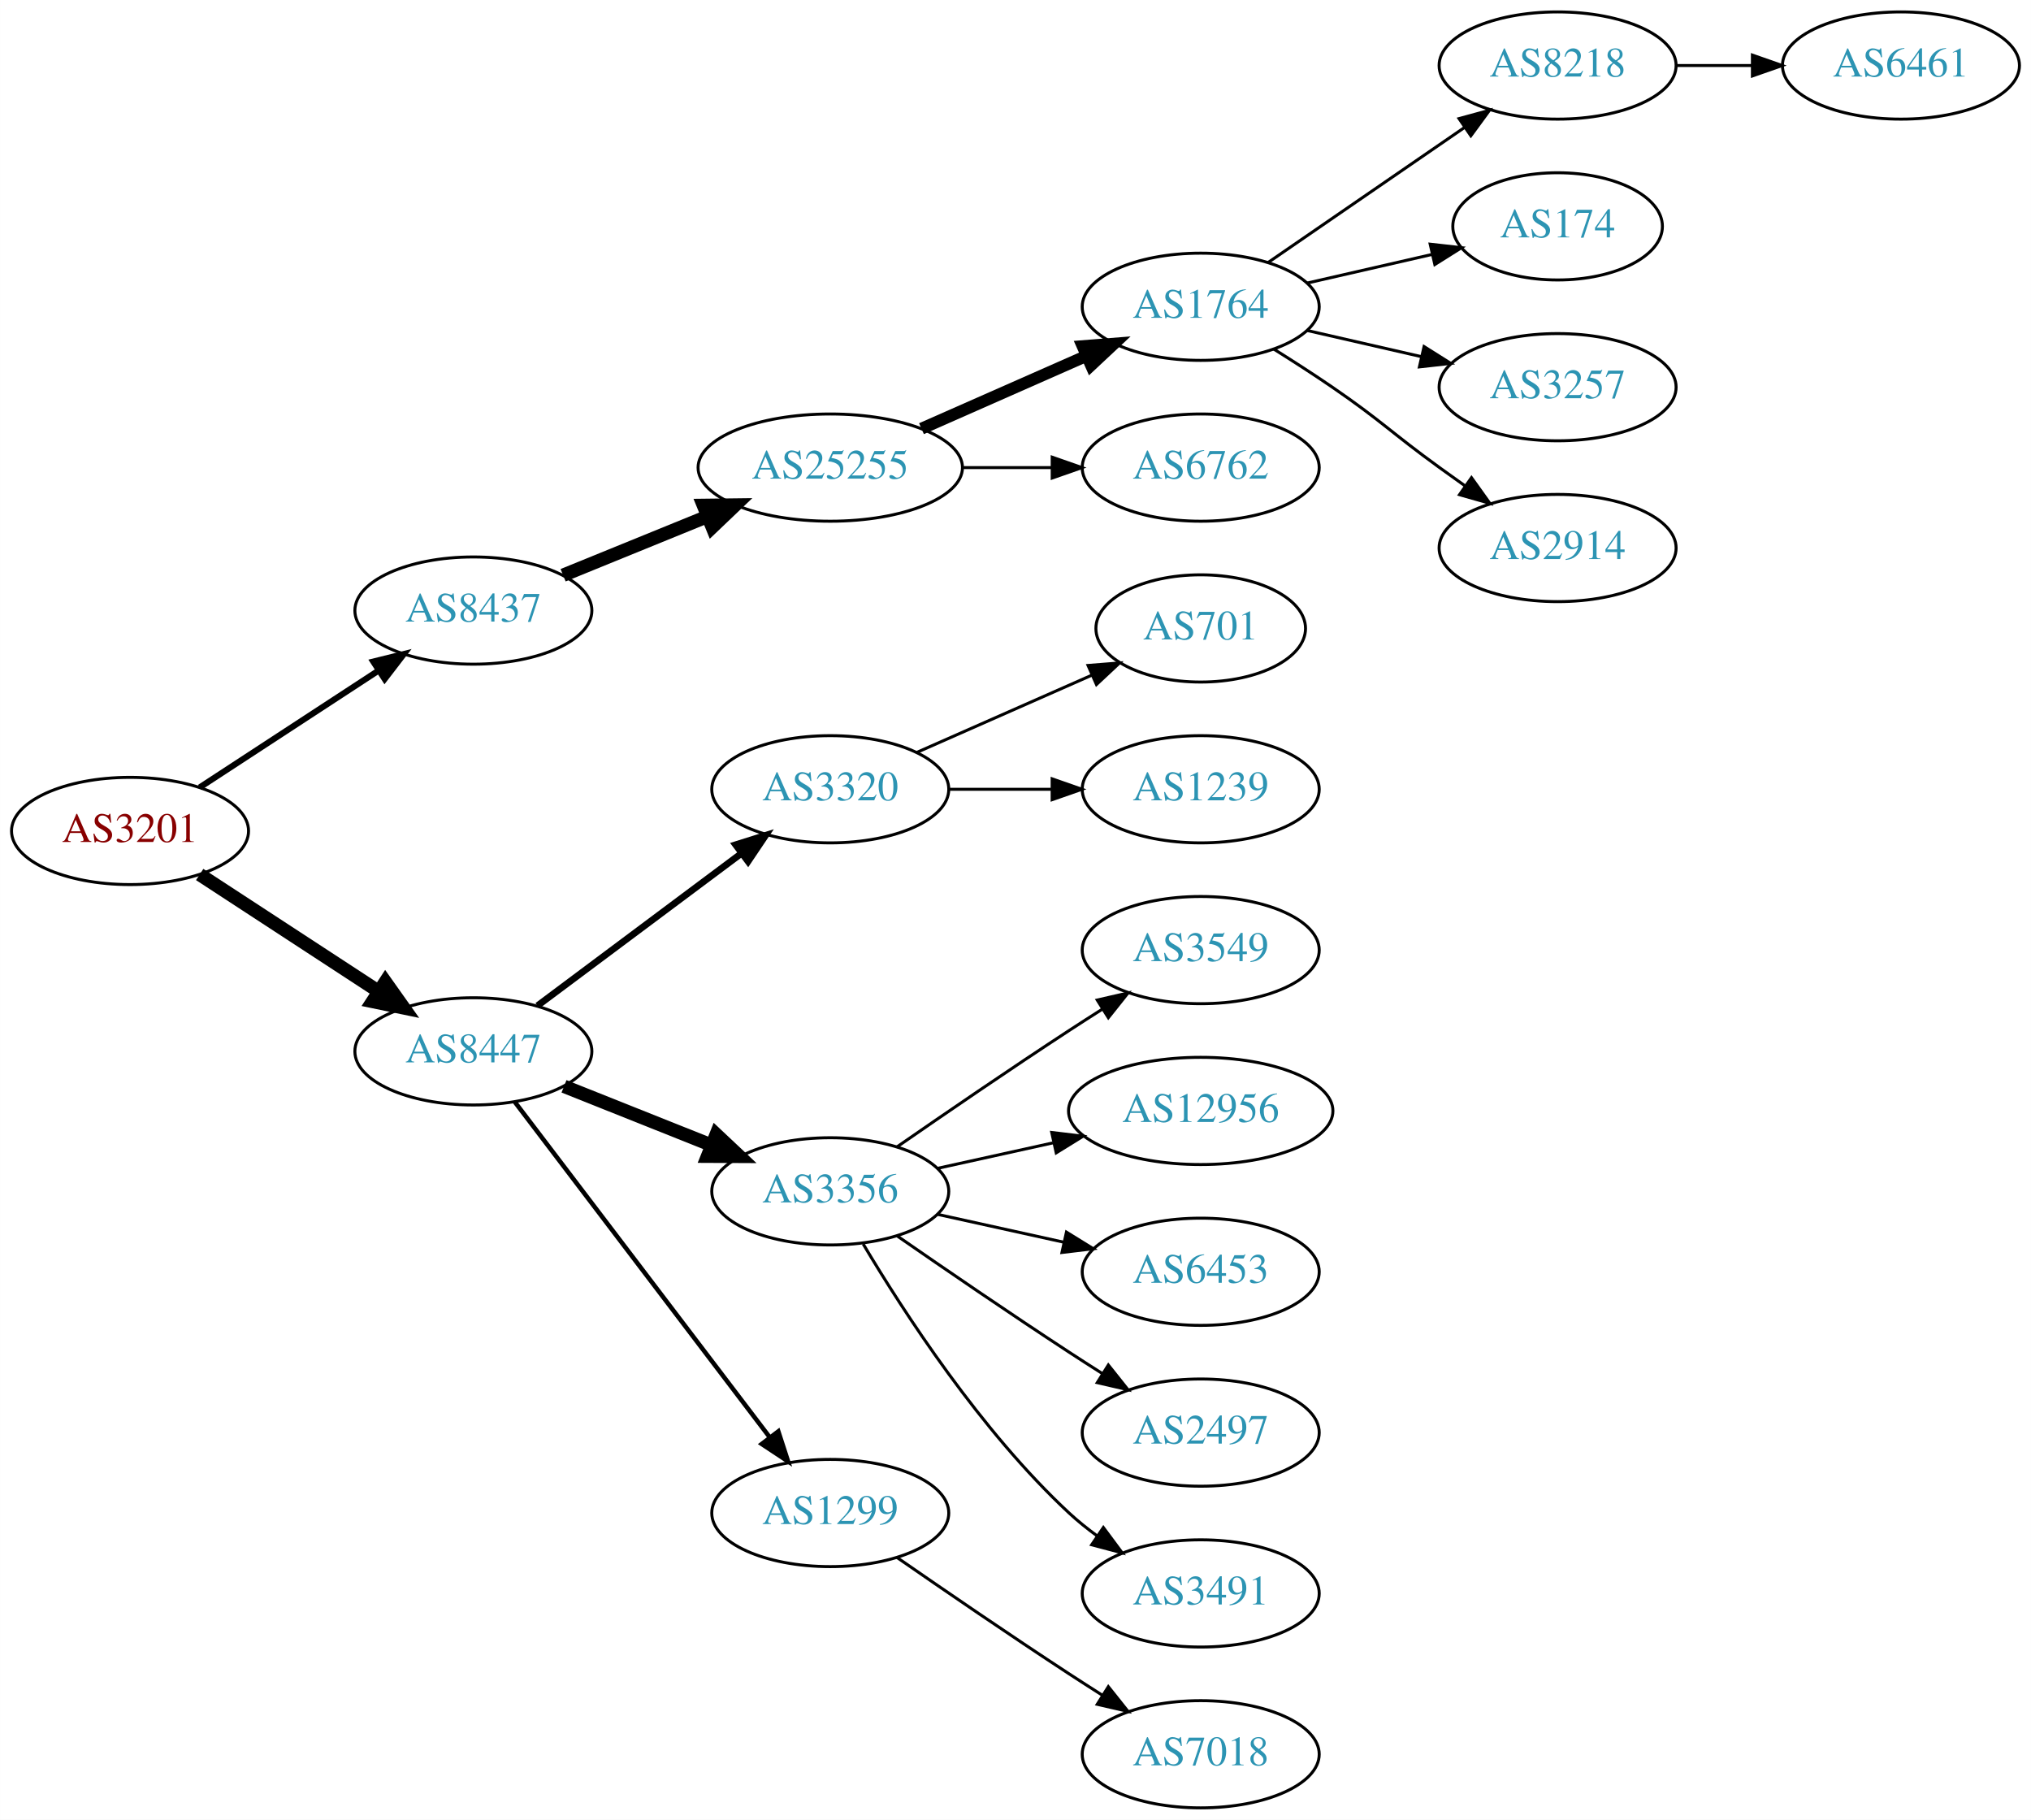
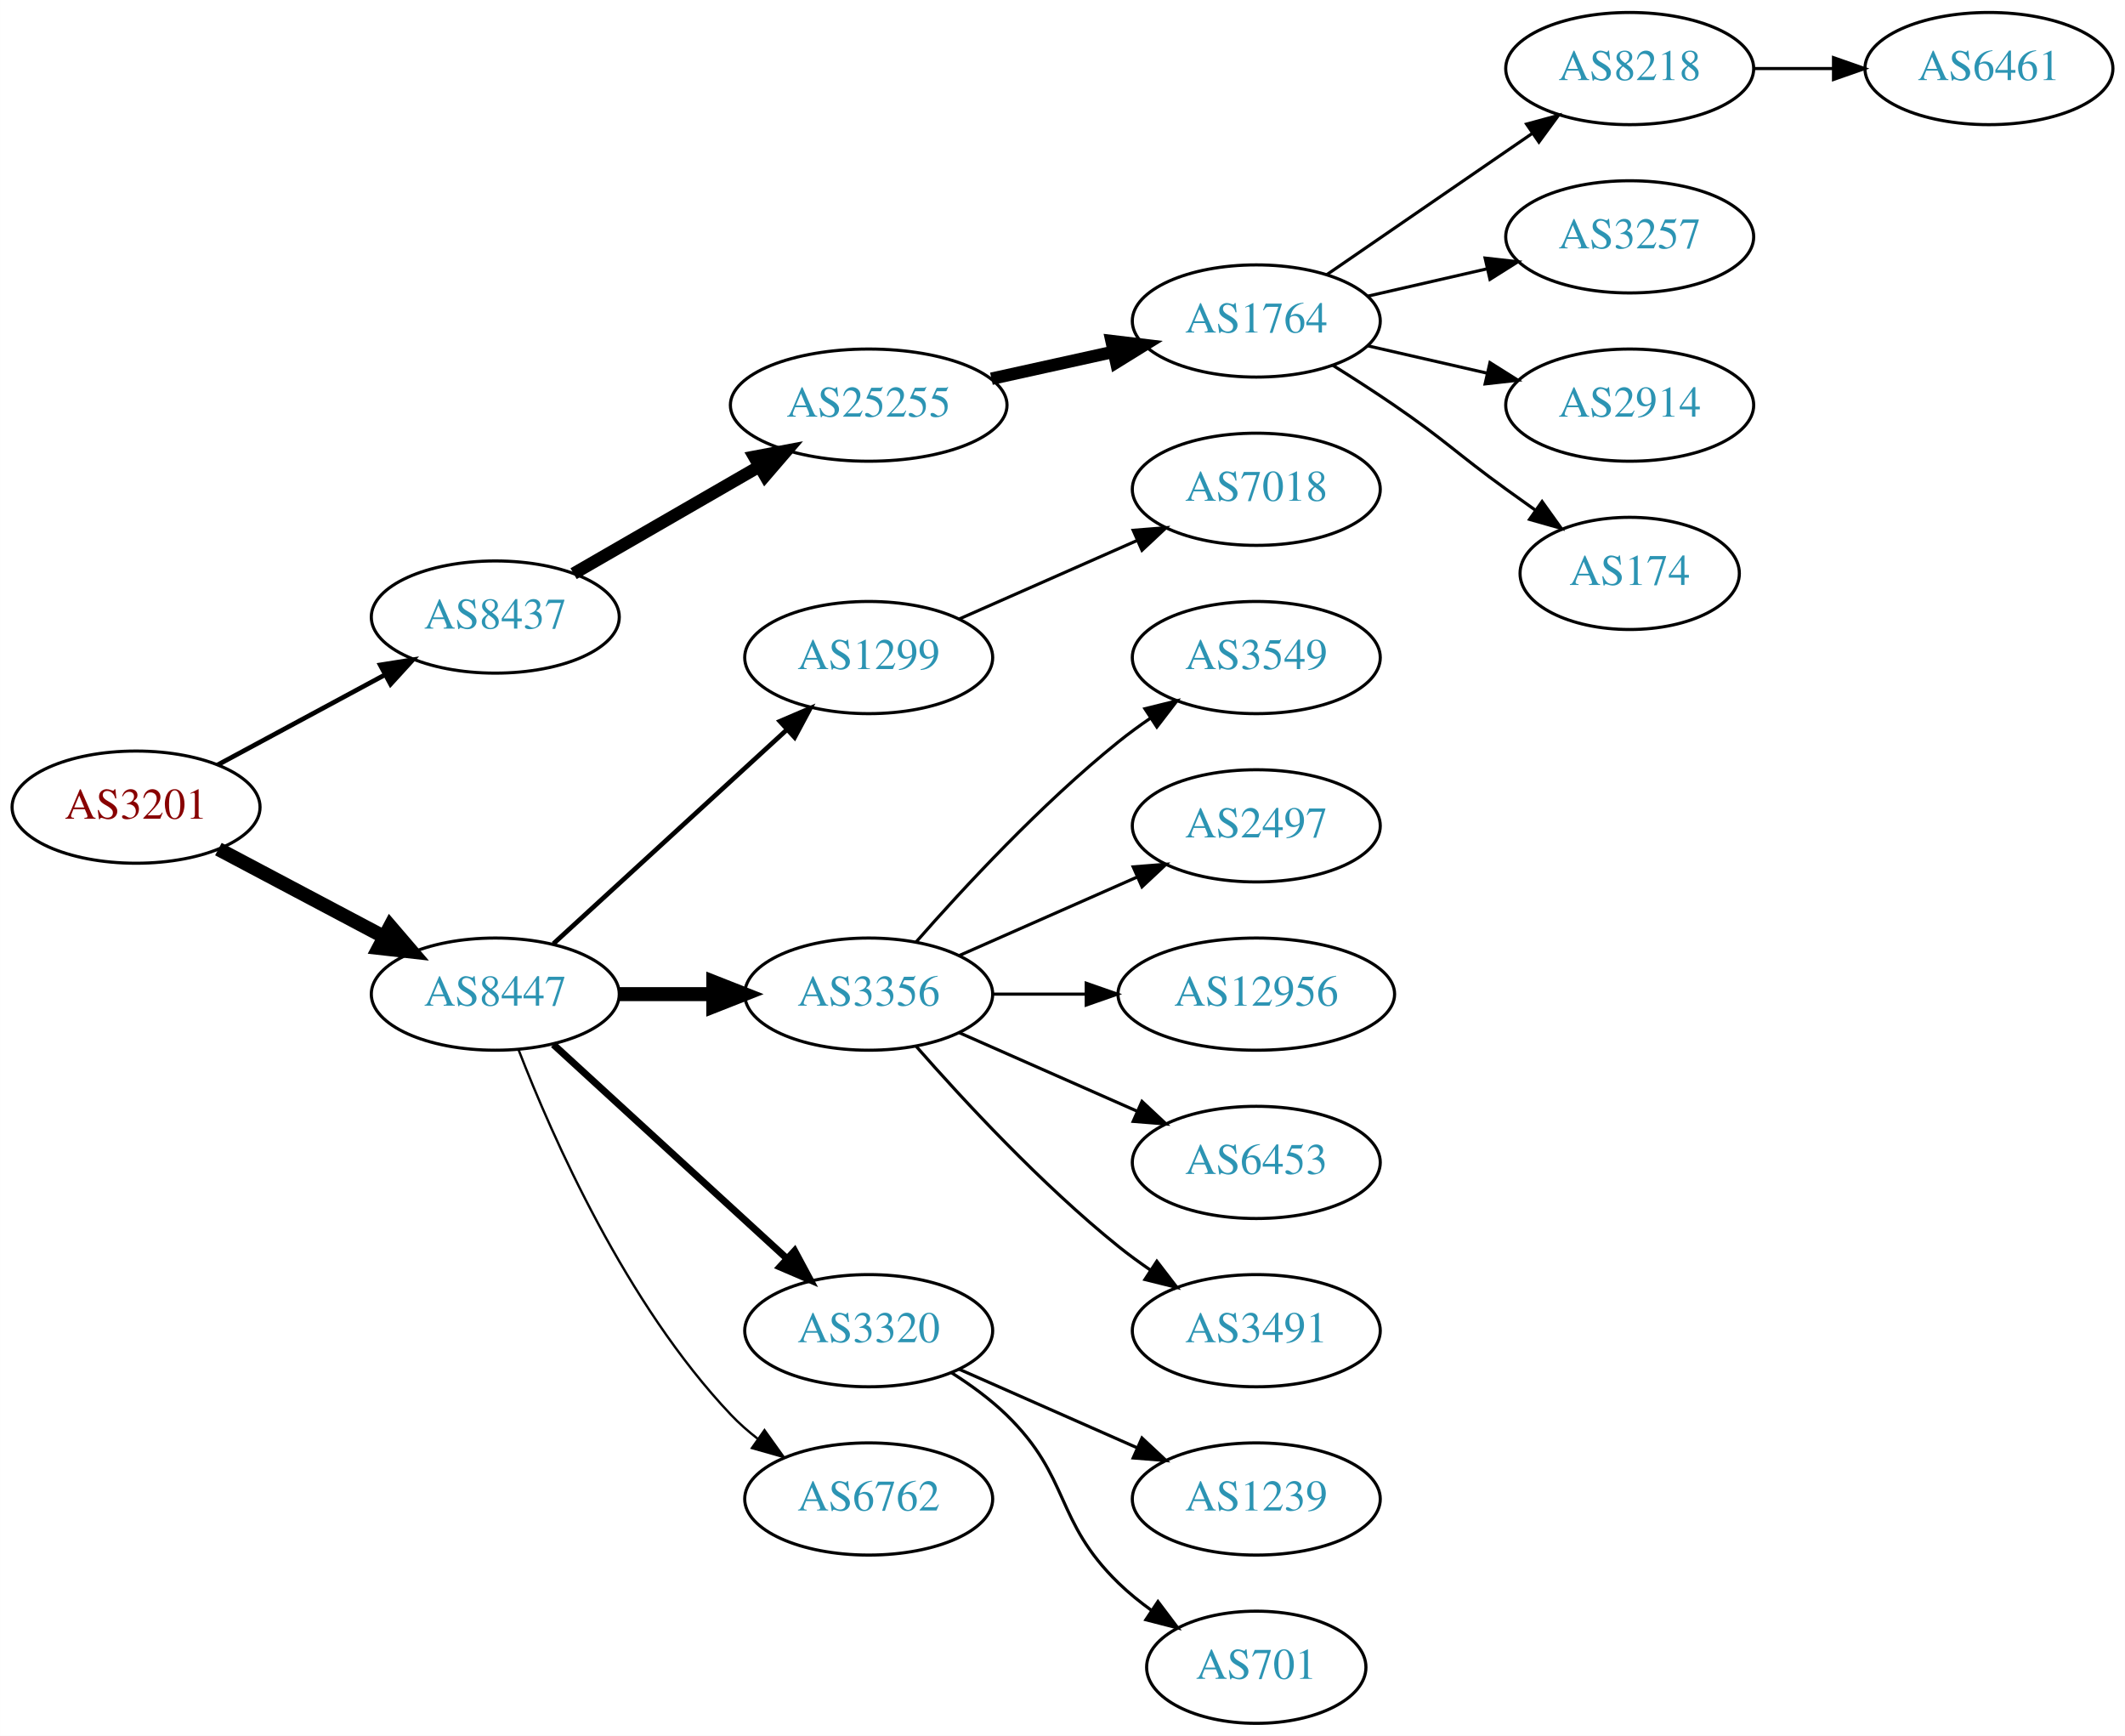
- <svg xmlns="http://www.w3.org/2000/svg" xmlns:xlink="http://www.w3.org/1999/xlink" width="682pt" height="611pt" viewBox="0.00 0.00 681.96 611.00">
-   <g id="graph0" class="graph" transform="scale(1 1) rotate(0) translate(4 607)">
-     <polygon fill="white" stroke="none" points="-4,4 -4,-607 677.956,-607 677.956,4 -4,4" />
+ <svg xmlns="http://www.w3.org/2000/svg" xmlns:xlink="http://www.w3.org/1999/xlink" width="682pt" height="557pt" viewBox="0.00 0.00 681.96 557.00">
+   <g id="graph0" class="graph" transform="scale(1 1) rotate(0) translate(4 553)">
+     <polygon fill="white" stroke="none" points="-4,4 -4,-553 677.956,-553 677.956,4 -4,4" />
    <g id="node1" class="node">
      <g id="a_node1">
        <a xlink:href="/asn/3201" xlink:title="AS3201 ~ Umdasch AG [AT]">
-           <ellipse fill="#ffffff" stroke="black" cx="39.647" cy="-328" rx="39.794" ry="18" />
-           <text text-anchor="middle" x="39.647" y="-324.3" font-family="Times,serif" font-size="14.00" fill="#880000">AS3201</text>
+           <ellipse fill="#ffffff" stroke="black" cx="39.647" cy="-294" rx="39.794" ry="18" />
+           <text text-anchor="middle" x="39.647" y="-290.3" font-family="Times,serif" font-size="14.00" fill="#880000">AS3201</text>
        </a>
      </g>
    </g>
    <g id="node2" class="node">
      <g id="a_node2">
        <a xlink:href="/asn/8437" xlink:title="AS8437 ~ Hutchison Drei Austria GmbH [AT]">
-           <ellipse fill="#ffffff" stroke="black" cx="154.939" cy="-402" rx="39.794" ry="18" />
-           <text text-anchor="middle" x="154.939" y="-398.3" font-family="Times,serif" font-size="14.00" fill="#2c94b3">AS8437</text>
+           <ellipse fill="#ffffff" stroke="black" cx="154.939" cy="-355" rx="39.794" ry="18" />
+           <text text-anchor="middle" x="154.939" y="-351.3" font-family="Times,serif" font-size="14.00" fill="#2c94b3">AS8437</text>
        </a>
      </g>
    </g>
    <g id="edge1" class="edge">
-       <path fill="none" stroke="black" stroke-width="2.045" d="M63.029,-342.62C80.176,-353.82 104.031,-369.401 123.003,-381.793" />
-       <polygon fill="black" stroke="black" stroke-width="2.045" points="121.317,-384.872 131.603,-387.41 125.145,-379.011 121.317,-384.872" />
+       <path fill="none" stroke="black" stroke-width="1.5" d="M65.79,-307.538C81.521,-316.008 102.005,-327.037 119.267,-336.331" />
+       <polygon fill="black" stroke="black" stroke-width="1.5" points="118.01,-339.63 128.475,-341.289 121.329,-333.467 118.01,-339.63" />
    </g>
    <g id="node3" class="node">
      <g id="a_node3">
        <a xlink:href="/asn/8447" xlink:title="AS8447 ~ A1 Telekom Austria AG [AT]">
-           <ellipse fill="#ffffff" stroke="black" cx="154.939" cy="-254" rx="39.794" ry="18" />
-           <text text-anchor="middle" x="154.939" y="-250.3" font-family="Times,serif" font-size="14.00" fill="#2c94b3">AS8447</text>
+           <ellipse fill="#ffffff" stroke="black" cx="154.939" cy="-234" rx="39.794" ry="18" />
+           <text text-anchor="middle" x="154.939" y="-230.3" font-family="Times,serif" font-size="14.00" fill="#2c94b3">AS8447</text>
        </a>
      </g>
    </g>
    <g id="edge2" class="edge">
-       <path fill="none" stroke="black" stroke-width="4.5" d="M63.029,-313.38C80.176,-302.18 104.031,-286.599 123.003,-274.207" />
-       <polygon fill="black" stroke="black" stroke-width="4.5" points="125.384,-277.355 131.603,-268.59 121.077,-270.762 125.384,-277.355" />
+       <path fill="none" stroke="black" stroke-width="4.5" d="M66.072,-280.535C81.705,-272.256 101.951,-261.533 119.069,-252.468" />
+       <polygon fill="black" stroke="black" stroke-width="4.5" points="121.213,-255.788 128.207,-247.628 117.527,-248.828 121.213,-255.788" />
    </g>
    <g id="node4" class="node">
      <g id="a_node4">
        <a xlink:href="/asn/25255" xlink:title="AS25255 ~ ==&gt; TELE2 AUSTRIA &lt;== [AT]">
-           <ellipse fill="#ffffff" stroke="black" cx="274.782" cy="-450" rx="44.393" ry="18" />
-           <text text-anchor="middle" x="274.782" y="-446.3" font-family="Times,serif" font-size="14.00" fill="#2c94b3">AS25255</text>
+           <ellipse fill="#ffffff" stroke="black" cx="274.782" cy="-423" rx="44.393" ry="18" />
+           <text text-anchor="middle" x="274.782" y="-419.3" font-family="Times,serif" font-size="14.00" fill="#2c94b3">AS25255</text>
        </a>
      </g>
    </g>
    <g id="edge3" class="edge">
-       <path fill="none" stroke="black" stroke-width="4.5" d="M185.069,-413.865C199.631,-419.797 217.488,-427.07 233.354,-433.533" />
-       <polygon fill="black" stroke="black" stroke-width="4.5" points="232.182,-437.307 242.929,-437.433 235.153,-430.014 232.182,-437.307" />
+       <path fill="none" stroke="black" stroke-width="4" d="M180.071,-368.925C197.278,-378.854 220.651,-392.341 239.75,-403.362" />
+       <polygon fill="black" stroke="black" stroke-width="4" points="238.05,-406.422 248.461,-408.389 241.549,-400.359 238.05,-406.422" />
+     </g>
+     <g id="node11" class="node">
+       <g id="a_node11">
+         <a xlink:href="/asn/1299" xlink:title="AS1299 ~ Telia Carrier [EU]">
+           <ellipse fill="#ffffff" stroke="black" cx="274.782" cy="-342" rx="39.794" ry="18" />
+           <text text-anchor="middle" x="274.782" y="-338.3" font-family="Times,serif" font-size="14.00" fill="#2c94b3">AS1299</text>
+         </a>
+       </g>
+     </g>
+     <g id="edge10" class="edge">
+       <path fill="none" stroke="black" stroke-width="1.5" d="M173.582,-250.169C193.454,-268.382 225.917,-298.133 248.486,-318.817" />
+       <polygon fill="black" stroke="black" stroke-width="1.5" points="246.282,-321.545 256.019,-325.721 251.012,-316.384 246.282,-321.545" />
    </g>
    <g id="node12" class="node">
      <g id="a_node12">
-         <a xlink:href="/asn/3320" xlink:title="AS3320 ~ DTAG [DE]">
-           <ellipse fill="#ffffff" stroke="black" cx="274.782" cy="-342" rx="39.794" ry="18" />
-           <text text-anchor="middle" x="274.782" y="-338.3" font-family="Times,serif" font-size="14.00" fill="#2c94b3">AS3320</text>
+         <a xlink:href="/asn/3356" xlink:title="AS3356 ~ LEVEL3 [US]">
+           <ellipse fill="#ffffff" stroke="black" cx="274.782" cy="-234" rx="39.794" ry="18" />
+           <text text-anchor="middle" x="274.782" y="-230.3" font-family="Times,serif" font-size="14.00" fill="#2c94b3">AS3356</text>
        </a>
      </g>
    </g>
    <g id="edge11" class="edge">
-       <path fill="none" stroke="black" stroke-width="2.25" d="M176.466,-269.328C195.444,-283.501 223.835,-304.702 245.06,-320.552" />
-       <polygon fill="black" stroke="black" stroke-width="2.25" points="242.989,-323.373 253.095,-326.552 247.177,-317.764 242.989,-323.373" />
+       <path fill="none" stroke="black" stroke-width="4.5" d="M194.852,-234C204.405,-234 214.755,-234 224.718,-234" />
+       <polygon fill="black" stroke="black" stroke-width="4.5" points="224.91,-237.938 234.91,-234 224.91,-230.063 224.91,-237.938" />
    </g>
    <g id="node13" class="node">
      <g id="a_node13">
-         <a xlink:href="/asn/3356" xlink:title="AS3356 ~ Level 3 Parent, LLC [US]">
-           <ellipse fill="#ffffff" stroke="black" cx="274.782" cy="-207" rx="39.794" ry="18" />
-           <text text-anchor="middle" x="274.782" y="-203.3" font-family="Times,serif" font-size="14.00" fill="#2c94b3">AS3356</text>
+         <a xlink:href="/asn/3320" xlink:title="AS3320 ~ DTAG [DE]">
+           <ellipse fill="#ffffff" stroke="black" cx="274.782" cy="-126" rx="39.794" ry="18" />
+           <text text-anchor="middle" x="274.782" y="-122.3" font-family="Times,serif" font-size="14.00" fill="#2c94b3">AS3320</text>
        </a>
      </g>
    </g>
    <g id="edge12" class="edge">
-       <path fill="none" stroke="black" stroke-width="4.5" d="M185.372,-242.261C200.276,-236.317 218.572,-229.02 234.645,-222.609" />
-       <polygon fill="black" stroke="black" stroke-width="4.5" points="236.486,-226.114 244.316,-218.752 233.569,-218.799 236.486,-226.114" />
+       <path fill="none" stroke="black" stroke-width="2.25" d="M173.582,-217.831C193.454,-199.618 225.917,-169.867 248.486,-149.183" />
+       <polygon fill="black" stroke="black" stroke-width="2.25" points="251.012,-151.616 256.019,-142.279 246.282,-146.455 251.012,-151.616" />
    </g>
    <g id="node14" class="node">
      <g id="a_node14">
-         <a xlink:href="/asn/1299" xlink:title="AS1299 ~ Telia Carrier [EU]">
-           <ellipse fill="#ffffff" stroke="black" cx="274.782" cy="-99" rx="39.794" ry="18" />
-           <text text-anchor="middle" x="274.782" y="-95.3" font-family="Times,serif" font-size="14.00" fill="#2c94b3">AS1299</text>
+         <a xlink:href="/asn/6762" xlink:title="AS6762 ~ TELECOM ITALIA SPARKLE S.p.A. [IT]">
+           <ellipse fill="#ffffff" stroke="black" cx="274.782" cy="-72" rx="39.794" ry="18" />
+           <text text-anchor="middle" x="274.782" y="-68.3" font-family="Times,serif" font-size="14.00" fill="#2c94b3">AS6762</text>
        </a>
      </g>
    </g>
    <g id="edge13" class="edge">
-       <path fill="none" stroke="black" stroke-width="1.5" d="M168.775,-237.117C189.474,-209.891 230.347,-156.131 254.542,-124.307" />
-       <polygon fill="black" stroke="black" stroke-width="1.5" points="257.336,-126.414 260.603,-116.335 251.764,-122.177 257.336,-126.414" />
+       <path fill="none" stroke="black" stroke-width="0.75" d="M162.463,-216.006C173.213,-188.272 196.87,-134.571 230.586,-99 233.172,-96.272 236.089,-93.706 239.157,-91.323" />
+       <polygon fill="black" stroke="black" stroke-width="0.75" points="241.336,-94.07 247.506,-85.457 237.312,-88.342 241.336,-94.07" />
    </g>
    <g id="node5" class="node">
      <g id="a_node5">
        <a xlink:href="/asn/1764" xlink:title="AS1764 ~ NEXTLAYER-AS [AT]">
-           <ellipse fill="#ffffff" stroke="black" cx="399.174" cy="-504" rx="39.794" ry="18" />
-           <text text-anchor="middle" x="399.174" y="-500.3" font-family="Times,serif" font-size="14.00" fill="#2c94b3">AS1764</text>
+           <ellipse fill="#ffffff" stroke="black" cx="399.174" cy="-450" rx="39.794" ry="18" />
+           <text text-anchor="middle" x="399.174" y="-446.3" font-family="Times,serif" font-size="14.00" fill="#2c94b3">AS1764</text>
        </a>
      </g>
    </g>
    <g id="edge4" class="edge">
-       <path fill="none" stroke="black" stroke-width="4" d="M305.41,-463.072C322.004,-470.393 342.864,-479.597 360.597,-487.421" />
-       <polygon fill="black" stroke="black" stroke-width="4" points="359.519,-490.77 370.081,-491.605 362.344,-484.366 359.519,-490.77" />
+       <path fill="none" stroke="black" stroke-width="4" d="M314.172,-431.469C326.563,-434.202 340.41,-437.257 353.23,-440.085" />
+       <polygon fill="black" stroke="black" stroke-width="4" points="352.726,-443.558 363.245,-442.295 354.234,-436.722 352.726,-443.558" />
    </g>
    <g id="node6" class="node">
      <g id="a_node6">
-         <a xlink:href="/asn/6762" xlink:title="AS6762 ~ TELECOM ITALIA SPARKLE S.p.A. [IT]">
-           <ellipse fill="#ffffff" stroke="black" cx="399.174" cy="-450" rx="39.794" ry="18" />
-           <text text-anchor="middle" x="399.174" y="-446.3" font-family="Times,serif" font-size="14.00" fill="#2c94b3">AS6762</text>
+         <a xlink:href="/asn/8218" xlink:title="AS8218 ~ legacy Neotelecoms [FR]">
+           <ellipse fill="#ffffff" stroke="black" cx="519.017" cy="-531" rx="39.794" ry="18" />
+           <text text-anchor="middle" x="519.017" y="-527.3" font-family="Times,serif" font-size="14.00" fill="#2c94b3">AS8218</text>
        </a>
      </g>
    </g>
    <g id="edge5" class="edge">
-       <path fill="none" stroke="black" d="M319.278,-450C328.967,-450 339.303,-450 349.196,-450" />
-       <polygon fill="black" stroke="black" points="349.299,-453.5 359.299,-450 349.299,-446.5 349.299,-453.5" />
+       <path fill="none" stroke="black" d="M421.788,-464.857C440.277,-477.565 467.091,-495.995 487.72,-510.175" />
+       <polygon fill="black" stroke="black" points="485.917,-513.183 496.141,-515.963 489.882,-507.414 485.917,-513.183" />
    </g>
    <g id="node7" class="node">
      <g id="a_node7">
-         <a xlink:href="/asn/8218" xlink:title="AS8218 ~ legacy Neotelecoms [FR]">
-           <ellipse fill="#ffffff" stroke="black" cx="519.017" cy="-585" rx="39.794" ry="18" />
-           <text text-anchor="middle" x="519.017" y="-581.3" font-family="Times,serif" font-size="14.00" fill="#2c94b3">AS8218</text>
-         </a>
-       </g>
-     </g>
-     <g id="edge6" class="edge">
-       <path fill="none" stroke="black" d="M421.788,-518.857C440.277,-531.565 467.091,-549.995 487.72,-564.175" />
-       <polygon fill="black" stroke="black" points="485.917,-567.183 496.141,-569.963 489.882,-561.414 485.917,-567.183" />
-     </g>
-     <g id="node8" class="node">
-       <g id="a_node8">
-         <a xlink:href="/asn/174" xlink:title="AS174 ~ Cogent Communications [US]">
-           <ellipse fill="#ffffff" stroke="black" cx="519.017" cy="-531" rx="35.194" ry="18" />
-           <text text-anchor="middle" x="519.017" y="-527.3" font-family="Times,serif" font-size="14.00" fill="#2c94b3">AS174</text>
-         </a>
-       </g>
-     </g>
-     <g id="edge7" class="edge">
-       <path fill="none" stroke="black" d="M434.893,-511.955C447.986,-514.955 463.008,-518.396 476.649,-521.522" />
-       <polygon fill="black" stroke="black" points="476.227,-525.016 486.756,-523.838 477.79,-518.193 476.227,-525.016" />
-     </g>
-     <g id="node9" class="node">
-       <g id="a_node9">
        <a xlink:href="/asn/3257" xlink:title="AS3257 ~ GTT [DE]">
          <ellipse fill="#ffffff" stroke="black" cx="519.017" cy="-477" rx="39.794" ry="18" />
          <text text-anchor="middle" x="519.017" y="-473.3" font-family="Times,serif" font-size="14.00" fill="#2c94b3">AS3257</text>
        </a>
      </g>
    </g>
-     <g id="edge8" class="edge">
-       <path fill="none" stroke="black" d="M434.893,-496.045C446.893,-493.296 460.514,-490.175 473.207,-487.267" />
-       <polygon fill="black" stroke="black" points="474.173,-490.636 483.138,-484.991 472.609,-483.813 474.173,-490.636" />
-     </g>
-     <g id="node10" class="node">
-       <g id="a_node10">
+     <g id="edge6" class="edge">
+       <path fill="none" stroke="black" d="M434.893,-457.955C446.893,-460.704 460.514,-463.825 473.207,-466.733" />
+       <polygon fill="black" stroke="black" points="472.609,-470.187 483.138,-469.009 474.173,-463.364 472.609,-470.187" />
+     </g>
+     <g id="node8" class="node">
+       <g id="a_node8">
        <a xlink:href="/asn/2914" xlink:title="AS2914 ~ NTT America, Inc. [US]">
          <ellipse fill="#ffffff" stroke="black" cx="519.017" cy="-423" rx="39.794" ry="18" />
          <text text-anchor="middle" x="519.017" y="-419.3" font-family="Times,serif" font-size="14.00" fill="#2c94b3">AS2914</text>
        </a>
      </g>
    </g>
+     <g id="edge7" class="edge">
+       <path fill="none" stroke="black" d="M434.893,-442.045C446.893,-439.296 460.514,-436.175 473.207,-433.267" />
+       <polygon fill="black" stroke="black" points="474.173,-436.636 483.138,-430.991 472.609,-429.813 474.173,-436.636" />
+     </g>
+     <g id="node9" class="node">
+       <g id="a_node9">
+         <a xlink:href="/asn/174" xlink:title="AS174 ~ Cogent Communications [US]">
+           <ellipse fill="#ffffff" stroke="black" cx="519.017" cy="-369" rx="35.194" ry="18" />
+           <text text-anchor="middle" x="519.017" y="-365.3" font-family="Times,serif" font-size="14.00" fill="#2c94b3">AS174</text>
+         </a>
+       </g>
+     </g>
+     <g id="edge8" class="edge">
+       <path fill="none" stroke="black" d="M423.723,-435.784C430.165,-431.76 437.098,-427.301 443.37,-423 459.865,-411.689 463.17,-407.729 479.37,-396 482.399,-393.807 485.578,-391.537 488.756,-389.287" />
+       <polygon fill="black" stroke="black" points="490.899,-392.059 497.067,-383.445 486.873,-386.333 490.899,-392.059" />
+     </g>
+     <g id="node10" class="node">
+       <g id="a_node10">
+         <a xlink:href="/asn/6461" xlink:title="AS6461 ~ Zayo Bandwidth [US]">
+           <ellipse fill="#ffffff" stroke="black" cx="634.31" cy="-531" rx="39.794" ry="18" />
+           <text text-anchor="middle" x="634.31" y="-527.3" font-family="Times,serif" font-size="14.00" fill="#2c94b3">AS6461</text>
+         </a>
+       </g>
+     </g>
    <g id="edge9" class="edge">
-       <path fill="none" stroke="black" d="M423.723,-489.784C430.165,-485.76 437.098,-481.301 443.37,-477 459.865,-465.689 463.17,-461.729 479.37,-450 482.173,-447.971 485.105,-445.875 488.045,-443.79" />
-       <polygon fill="black" stroke="black" points="490.096,-446.627 496.26,-438.009 486.068,-440.903 490.096,-446.627" />
-     </g>
-     <g id="node11" class="node">
-       <g id="a_node11">
-         <a xlink:href="/asn/6461" xlink:title="AS6461 ~ Zayo Bandwidth [US]">
-           <ellipse fill="#ffffff" stroke="black" cx="634.31" cy="-585" rx="39.794" ry="18" />
-           <text text-anchor="middle" x="634.31" y="-581.3" font-family="Times,serif" font-size="14.00" fill="#2c94b3">AS6461</text>
-         </a>
-       </g>
-     </g>
-     <g id="edge10" class="edge">
-       <path fill="none" stroke="black" d="M558.689,-585C566.892,-585 575.656,-585 584.188,-585" />
-       <polygon fill="black" stroke="black" points="584.427,-588.5 594.427,-585 584.427,-581.5 584.427,-588.5" />
+       <path fill="none" stroke="black" d="M558.689,-531C566.892,-531 575.656,-531 584.188,-531" />
+       <polygon fill="black" stroke="black" points="584.427,-534.5 594.427,-531 584.427,-527.5 584.427,-534.5" />
    </g>
    <g id="node15" class="node">
      <g id="a_node15">
-         <a xlink:href="/asn/701" xlink:title="AS701 ~ UUNET [US]">
-           <ellipse fill="#ffffff" stroke="black" cx="399.174" cy="-396" rx="35.194" ry="18" />
-           <text text-anchor="middle" x="399.174" y="-392.3" font-family="Times,serif" font-size="14.00" fill="#2c94b3">AS701</text>
+         <a xlink:href="/asn/7018" xlink:title="AS7018 ~ AT&amp;T Services, Inc. [US]">
+           <ellipse fill="#ffffff" stroke="black" cx="399.174" cy="-396" rx="39.794" ry="18" />
+           <text text-anchor="middle" x="399.174" y="-392.3" font-family="Times,serif" font-size="14.00" fill="#2c94b3">AS7018</text>
        </a>
      </g>
    </g>
    <g id="edge14" class="edge">
-       <path fill="none" stroke="black" d="M303.861,-354.389C321.29,-362.078 343.847,-372.031 362.531,-380.274" />
-       <polygon fill="black" stroke="black" points="361.338,-383.573 371.9,-384.408 364.164,-377.169 361.338,-383.573" />
+       <path fill="none" stroke="black" d="M303.861,-354.389C320.809,-361.866 342.606,-371.483 360.976,-379.588" />
+       <polygon fill="black" stroke="black" points="359.664,-382.834 370.226,-383.669 362.489,-376.43 359.664,-382.834" />
    </g>
    <g id="node16" class="node">
      <g id="a_node16">
-         <a xlink:href="/asn/1239" xlink:title="AS1239 ~ Sprint [US]">
+         <a xlink:href="/asn/3549" xlink:title="AS3549 ~ Level 3 Parent, LLC [US]">
          <ellipse fill="#ffffff" stroke="black" cx="399.174" cy="-342" rx="39.794" ry="18" />
-           <text text-anchor="middle" x="399.174" y="-338.3" font-family="Times,serif" font-size="14.00" fill="#2c94b3">AS1239</text>
+           <text text-anchor="middle" x="399.174" y="-338.3" font-family="Times,serif" font-size="14.00" fill="#2c94b3">AS3549</text>
        </a>
      </g>
    </g>
    <g id="edge15" class="edge">
-       <path fill="none" stroke="black" d="M314.508,-342C325.446,-342 337.497,-342 348.963,-342" />
-       <polygon fill="black" stroke="black" points="349.28,-345.5 359.28,-342 349.28,-338.5 349.28,-345.5" />
+       <path fill="none" stroke="black" d="M289.934,-250.663C305.036,-267.894 330.157,-295.024 354.978,-315 358.233,-317.62 361.759,-320.192 365.343,-322.646" />
+       <polygon fill="black" stroke="black" points="363.431,-325.577 373.716,-328.121 367.262,-319.719 363.431,-325.577" />
    </g>
    <g id="node17" class="node">
      <g id="a_node17">
-         <a xlink:href="/asn/3549" xlink:title="AS3549 ~ Level 3 Parent, LLC [US]">
+         <a xlink:href="/asn/2497" xlink:title="AS2497 ~ Internet Initiative Japan Inc. [JP]">
          <ellipse fill="#ffffff" stroke="black" cx="399.174" cy="-288" rx="39.794" ry="18" />
-           <text text-anchor="middle" x="399.174" y="-284.3" font-family="Times,serif" font-size="14.00" fill="#2c94b3">AS3549</text>
+           <text text-anchor="middle" x="399.174" y="-284.3" font-family="Times,serif" font-size="14.00" fill="#2c94b3">AS2497</text>
        </a>
      </g>
    </g>
    <g id="edge16" class="edge">
-       <path fill="none" stroke="black" d="M297.139,-221.901C312.99,-232.877 335.193,-248.079 354.978,-261 358.56,-263.339 362.331,-265.759 366.091,-268.144" />
-       <polygon fill="black" stroke="black" points="364.424,-271.231 374.752,-273.596 368.153,-265.307 364.424,-271.231" />
+       <path fill="none" stroke="black" d="M303.861,-246.389C320.809,-253.866 342.606,-263.483 360.976,-271.588" />
+       <polygon fill="black" stroke="black" points="359.664,-274.834 370.226,-275.669 362.489,-268.43 359.664,-274.834" />
    </g>
    <g id="node18" class="node">
      <g id="a_node18">
        <a xlink:href="/asn/12956" xlink:title="AS12956 ~ TELXIUS [ES]">
          <ellipse fill="#ffffff" stroke="black" cx="399.174" cy="-234" rx="44.393" ry="18" />
          <text text-anchor="middle" x="399.174" y="-230.3" font-family="Times,serif" font-size="14.00" fill="#2c94b3">AS12956</text>
        </a>
      </g>
    </g>
    <g id="edge17" class="edge">
-       <path fill="none" stroke="black" d="M310.855,-214.737C322.894,-217.393 336.594,-220.415 349.515,-223.266" />
-       <polygon fill="black" stroke="black" points="349.145,-226.768 359.664,-225.505 350.653,-219.932 349.145,-226.768" />
+       <path fill="none" stroke="black" d="M314.508,-234C323.968,-234 334.26,-234 344.286,-234" />
+       <polygon fill="black" stroke="black" points="344.592,-237.5 354.592,-234 344.592,-230.5 344.592,-237.5" />
    </g>
    <g id="node19" class="node">
      <g id="a_node19">
        <a xlink:href="/asn/6453" xlink:title="AS6453 ~ TATA COMMUNICATIONS (AMERICA) INC [US]">
          <ellipse fill="#ffffff" stroke="black" cx="399.174" cy="-180" rx="39.794" ry="18" />
          <text text-anchor="middle" x="399.174" y="-176.3" font-family="Times,serif" font-size="14.00" fill="#2c94b3">AS6453</text>
        </a>
      </g>
    </g>
    <g id="edge18" class="edge">
-       <path fill="none" stroke="black" d="M310.855,-199.263C324.042,-196.354 339.222,-193.005 353.187,-189.924" />
-       <polygon fill="black" stroke="black" points="354.085,-193.31 363.096,-187.738 352.577,-186.475 354.085,-193.31" />
+       <path fill="none" stroke="black" d="M303.861,-221.611C320.809,-214.134 342.606,-204.517 360.976,-196.412" />
+       <polygon fill="black" stroke="black" points="362.489,-199.57 370.226,-192.331 359.664,-193.166 362.489,-199.57" />
    </g>
    <g id="node20" class="node">
      <g id="a_node20">
-         <a xlink:href="/asn/2497" xlink:title="AS2497 ~ Internet Initiative Japan Inc. [JP]">
+         <a xlink:href="/asn/3491" xlink:title="AS3491 ~ PCCW Global, Inc. [US]">
          <ellipse fill="#ffffff" stroke="black" cx="399.174" cy="-126" rx="39.794" ry="18" />
-           <text text-anchor="middle" x="399.174" y="-122.3" font-family="Times,serif" font-size="14.00" fill="#2c94b3">AS2497</text>
+           <text text-anchor="middle" x="399.174" y="-122.3" font-family="Times,serif" font-size="14.00" fill="#2c94b3">AS3491</text>
        </a>
      </g>
    </g>
    <g id="edge19" class="edge">
-       <path fill="none" stroke="black" d="M297.139,-192.099C312.99,-181.123 335.193,-165.921 354.978,-153 358.56,-150.661 362.331,-148.241 366.091,-145.856" />
-       <polygon fill="black" stroke="black" points="368.153,-148.693 374.752,-140.404 364.424,-142.769 368.153,-148.693" />
+       <path fill="none" stroke="black" d="M289.934,-217.337C305.036,-200.106 330.157,-172.976 354.978,-153 358.233,-150.38 361.759,-147.808 365.343,-145.354" />
+       <polygon fill="black" stroke="black" points="367.262,-148.281 373.716,-139.879 363.431,-142.423 367.262,-148.281" />
    </g>
    <g id="node21" class="node">
      <g id="a_node21">
-         <a xlink:href="/asn/3491" xlink:title="AS3491 ~ PCCW Global, Inc. [US]">
+         <a xlink:href="/asn/1239" xlink:title="AS1239 ~ Sprint [US]">
          <ellipse fill="#ffffff" stroke="black" cx="399.174" cy="-72" rx="39.794" ry="18" />
-           <text text-anchor="middle" x="399.174" y="-68.3" font-family="Times,serif" font-size="14.00" fill="#2c94b3">AS3491</text>
+           <text text-anchor="middle" x="399.174" y="-68.3" font-family="Times,serif" font-size="14.00" fill="#2c94b3">AS1239</text>
        </a>
      </g>
    </g>
    <g id="edge20" class="edge">
-       <path fill="none" stroke="black" d="M285.828,-189.329C299.399,-166.528 325.331,-126.528 354.978,-99 357.884,-96.302 361.098,-93.72 364.422,-91.297" />
-       <polygon fill="black" stroke="black" points="366.481,-94.13 372.8,-85.625 362.557,-88.333 366.481,-94.13" />
+       <path fill="none" stroke="black" d="M303.861,-113.611C320.809,-106.134 342.606,-96.517 360.976,-88.412" />
+       <polygon fill="black" stroke="black" points="362.489,-91.57 370.226,-84.331 359.664,-85.165 362.489,-91.57" />
    </g>
    <g id="node22" class="node">
      <g id="a_node22">
-         <a xlink:href="/asn/7018" xlink:title="AS7018 ~ AT&amp;T Services, Inc. [US]">
-           <ellipse fill="#ffffff" stroke="black" cx="399.174" cy="-18" rx="39.794" ry="18" />
-           <text text-anchor="middle" x="399.174" y="-14.3" font-family="Times,serif" font-size="14.00" fill="#2c94b3">AS7018</text>
+         <a xlink:href="/asn/701" xlink:title="AS701 ~ UUNET [US]">
+           <ellipse fill="#ffffff" stroke="black" cx="399.174" cy="-18" rx="35.194" ry="18" />
+           <text text-anchor="middle" x="399.174" y="-14.3" font-family="Times,serif" font-size="14.00" fill="#2c94b3">AS701</text>
        </a>
      </g>
    </g>
    <g id="edge21" class="edge">
-       <path fill="none" stroke="black" d="M297.139,-84.099C312.99,-73.123 335.193,-57.921 354.978,-45 358.56,-42.661 362.331,-40.241 366.091,-37.856" />
-       <polygon fill="black" stroke="black" points="368.153,-40.693 374.752,-32.404 364.424,-34.769 368.153,-40.693" />
+       <path fill="none" stroke="black" d="M301.311,-112.538C307.474,-108.638 313.775,-104.052 318.978,-99 339.671,-78.906 334.285,-65.094 354.978,-45 358.206,-41.866 361.857,-38.911 365.635,-36.188" />
+       <polygon fill="black" stroke="black" points="367.614,-39.075 373.995,-30.617 363.732,-33.25 367.614,-39.075" />
    </g>
  </g>
</svg>
